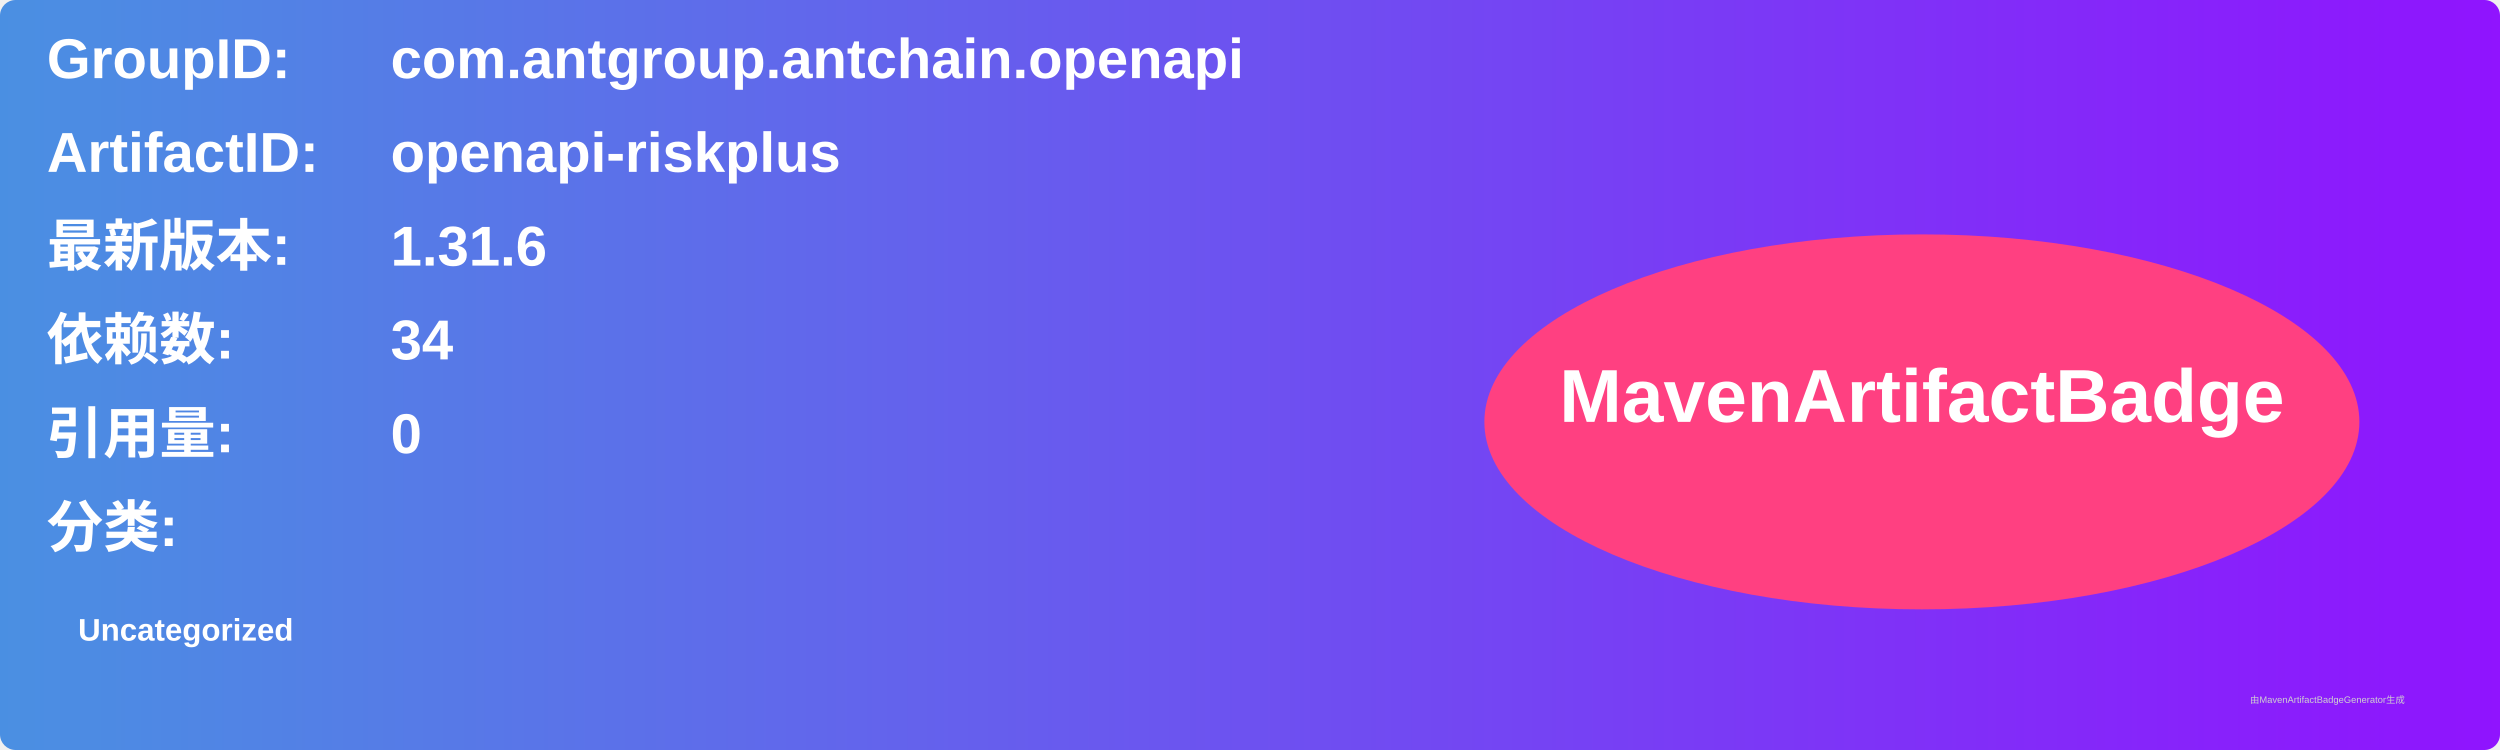
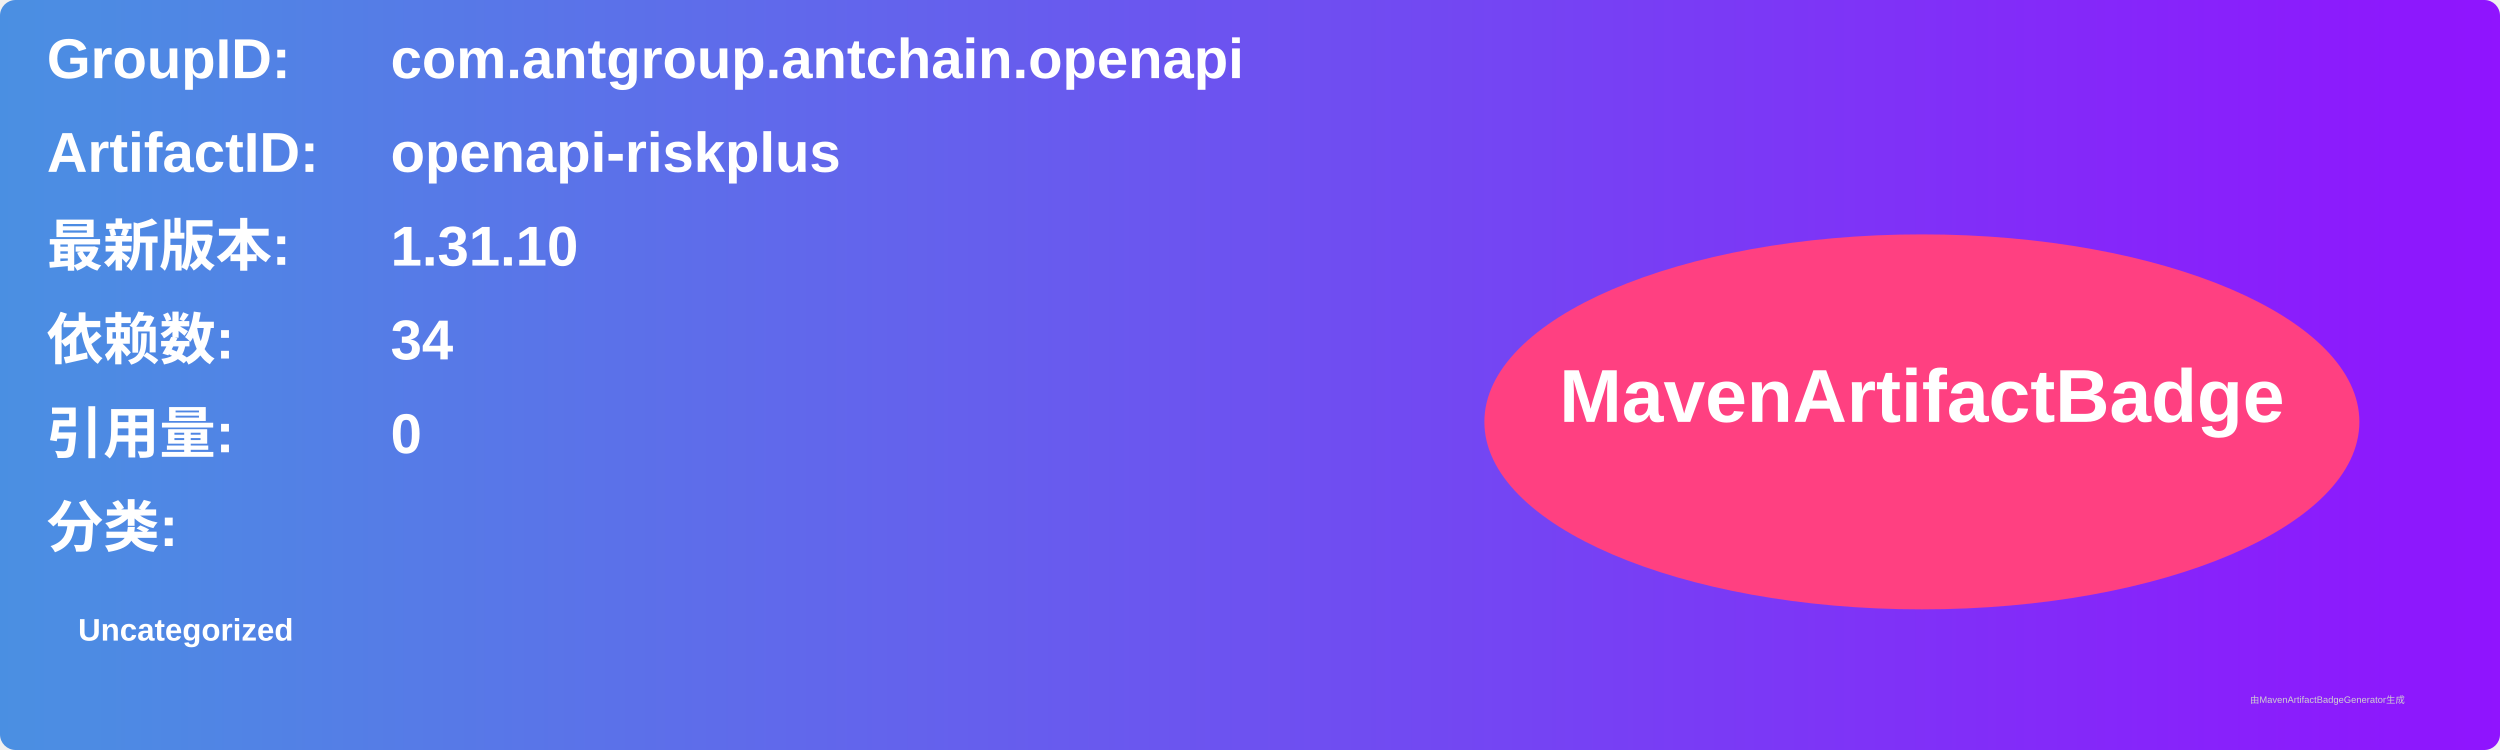
<svg xmlns="http://www.w3.org/2000/svg" width="800" height="240" viewBox="0 0 800 240">
  <linearGradient id="grad" x1="0%" y1="0%" x2="100%" y2="0%">
    <stop offset="0%" stop-color="#4a90e2" />
    <stop offset="100%" stop-color="#9013fe" />
  </linearGradient>
  <rect width="100%" height="100%" rx="5" ry="5" fill="url(#grad)" />
  <g transform="translate(15, 15)">
    <text x="0" y="10" font-family="Arial" font-size="18" fill="white" font-weight="bold" width="260">GroupID:</text>
    <text x="110" y="10" font-family="Arial" font-size="18" fill="white" font-weight="bold" width="460">com.antgroup.antchain.openapi</text>
    <text x="0" y="40" font-family="Arial" font-size="18" fill="white" font-weight="bold" width="260">ArtifactID:</text>
    <text x="110" y="40" font-family="Arial" font-size="18" fill="white" font-weight="bold" width="460">openapi-riskplus</text>
    <text x="0" y="70" font-family="Arial" font-size="18" fill="white" font-weight="bold">最新版本:</text>
    <text x="110" y="70" font-family="Arial" font-size="18" fill="white" font-weight="bold">
-       <tspan font-weight="bold">1.31.6</tspan>
+       <tspan font-weight="bold">1.31.10</tspan>
    </text>
    <text x="0" y="100" font-family="Arial" font-size="18" fill="white" font-weight="bold">依赖数: </text>
    <text x="110" y="100" font-family="Arial" font-size="18" fill="white">
      <tspan font-weight="bold">34</tspan>
    </text>
    <text x="0" y="130" font-family="Arial" font-size="18" fill="white" font-weight="bold">引用量: </text>
    <text x="110" y="130" font-family="Arial" font-size="18" fill="white">
      <tspan font-weight="bold">0</tspan>
    </text>
    <text x="0" y="160" font-family="Arial" font-size="18" fill="white" font-weight="bold">分类:</text>
    <text x="10" y="190" font-family="Arial" font-size="10" fill="white">
      <tspan font-weight="bold">Uncategorized</tspan>
    </text>
    <ellipse cx="600" cy="120" rx="140" ry="60" fill="#ff4081" />
    <text x="600" y="120" text-anchor="middle" font-family="Arial" font-size="24" fill="white" font-weight="bold">MavenArtifactBadge</text>
  </g>
  <text x="720" y="225" font-family="Arial" font-size="3" fill="#d0d0d0">由MavenArtifactBadgeGenerator生成</text>
</svg>
